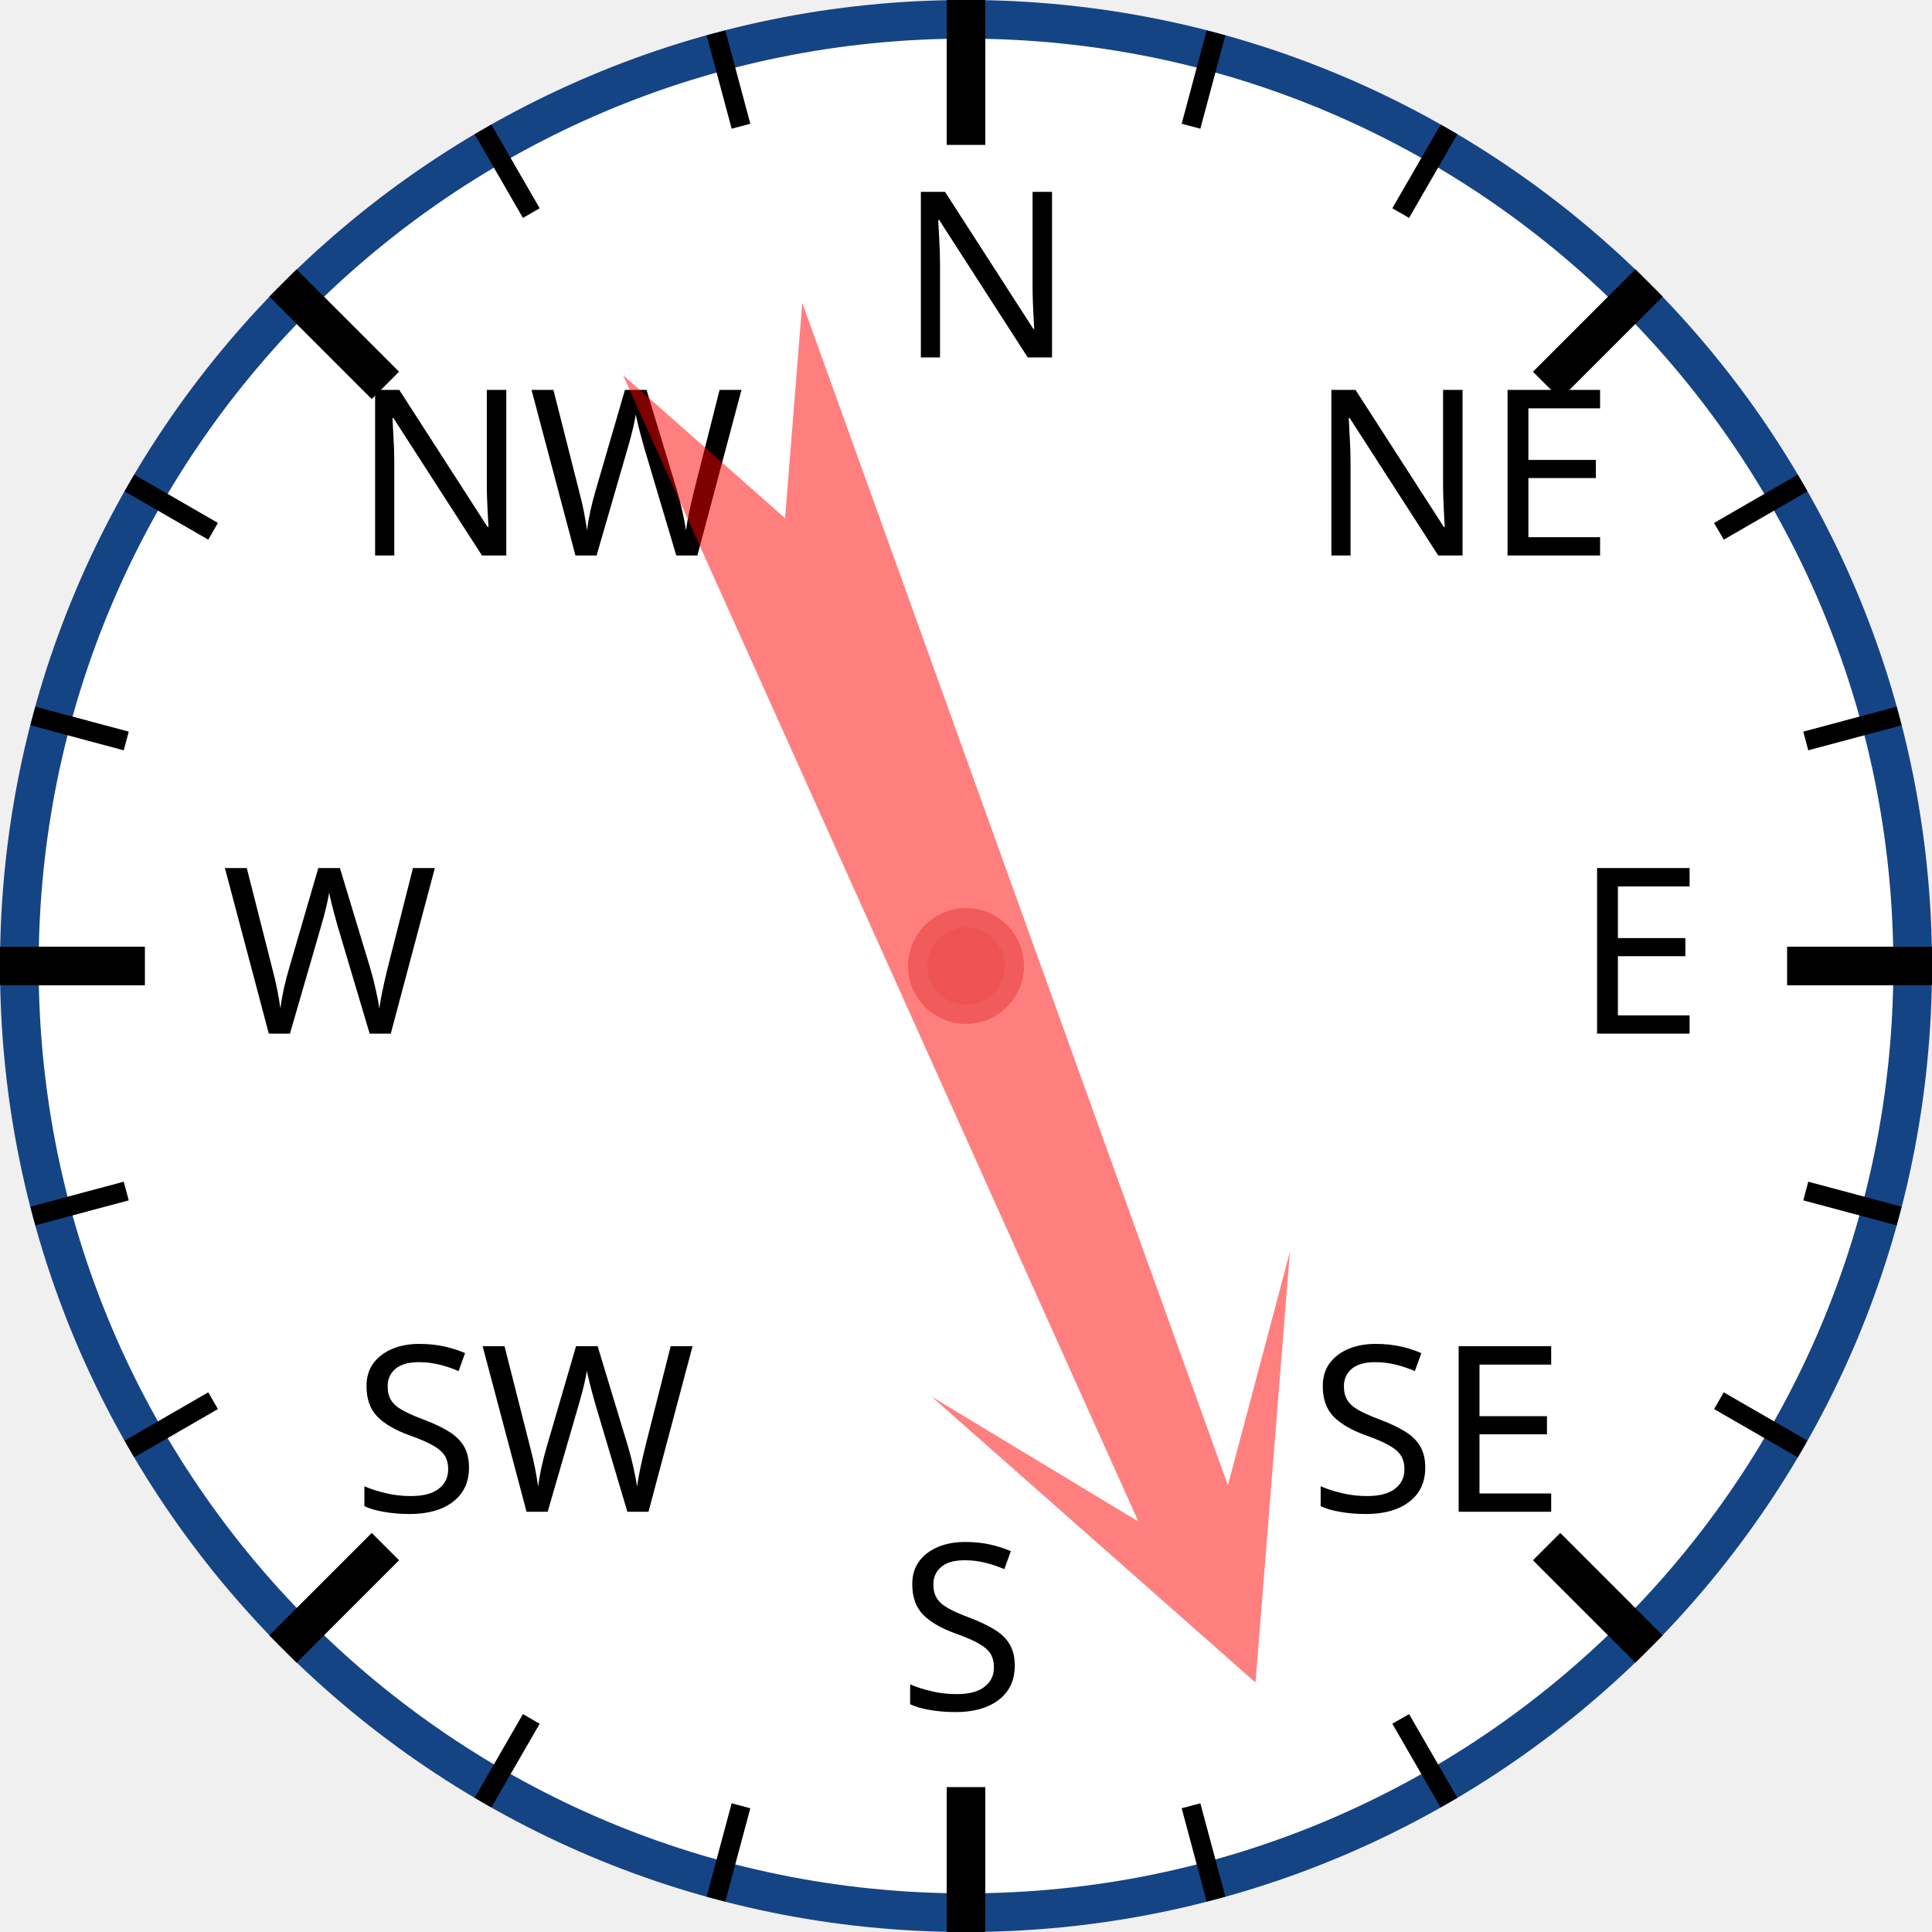
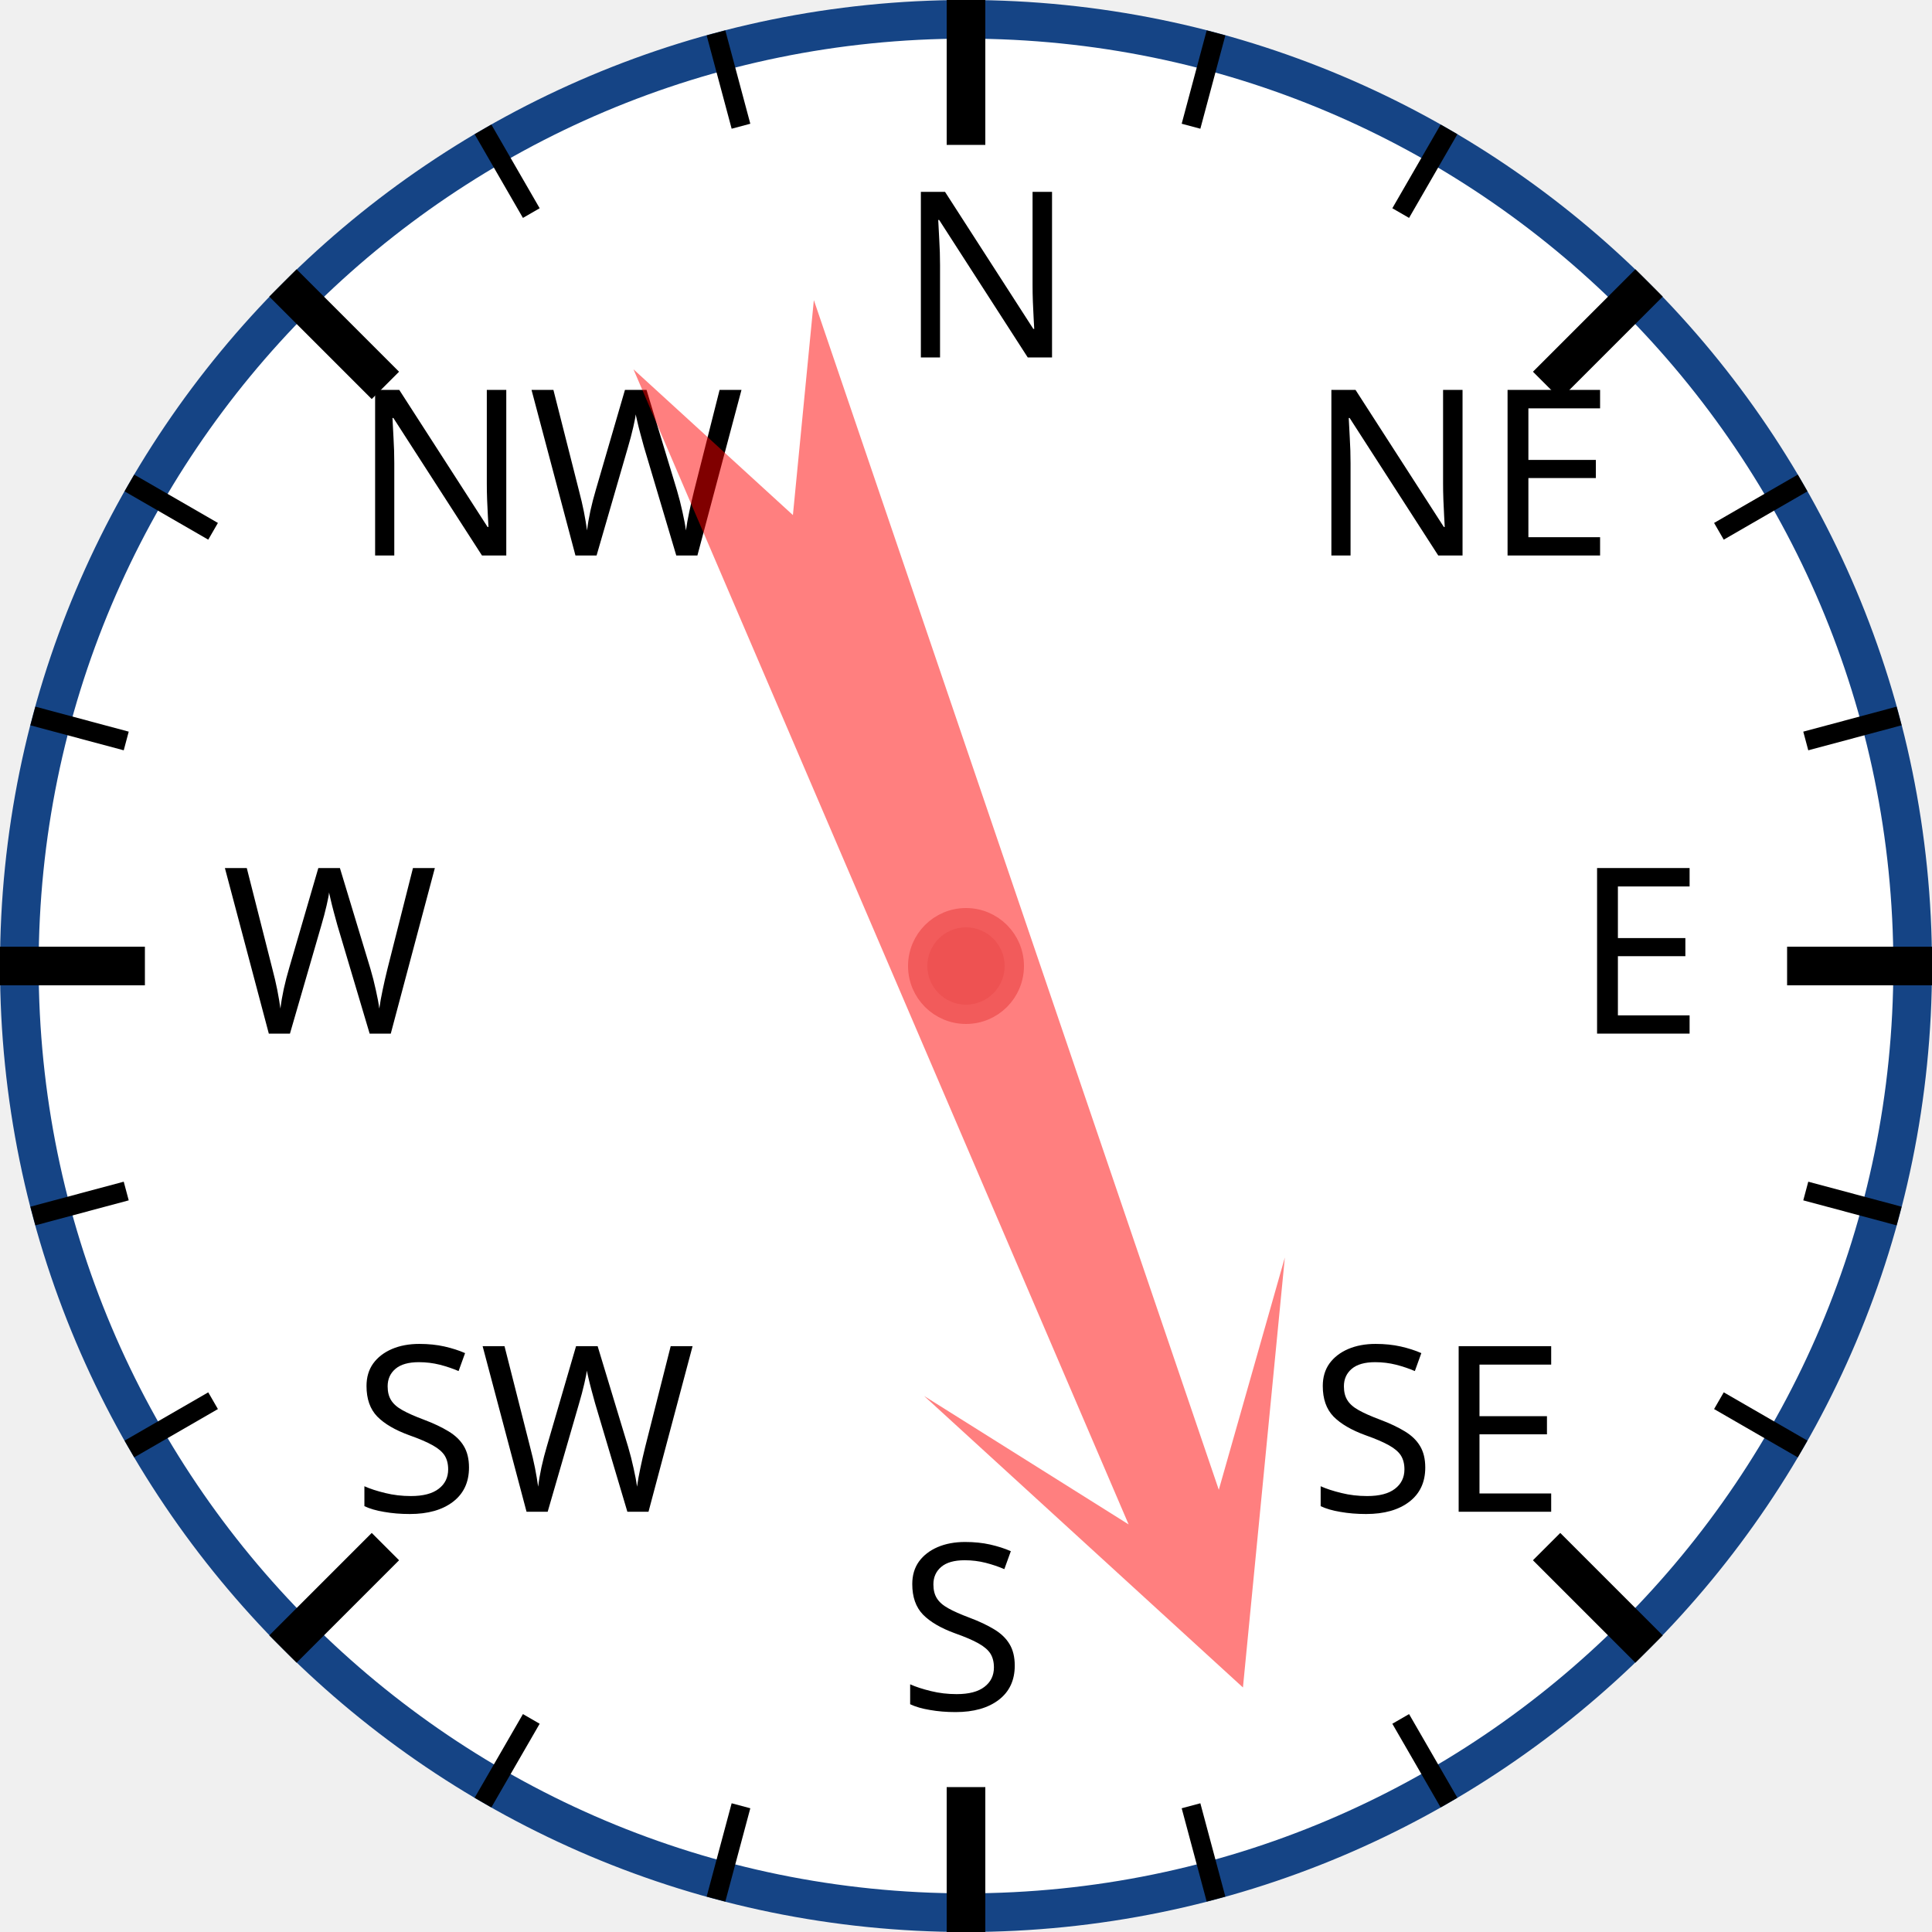
<svg xmlns="http://www.w3.org/2000/svg" width="120px" height="120px" viewBox="0 0 200 200">
  <circle cx="100" cy="100" r="98" style="fill: white; stroke: #154485; stroke-width: 4;" />
  <text x="93.0" y="37.0" style="font-family: sans-serif; font-size: 18pt;">N</text>
  <line x1="100.0" y1="0.0" x2="100.0" y2="15.0" style="stroke: black; stroke-width: 4;" />
  <line x1="74.118" y1="3.407" x2="76.706" y2="13.067" style="stroke: black; stroke-width: 2;" />
  <line x1="50" y1="13.397" x2="55" y2="22.058" style="stroke: black; stroke-width: 2;" />
  <text x="36.503" y="57.503" style="font-family: sans-serif; font-size: 18pt;">NW</text>
  <line x1="29.289" y1="29.289" x2="39.896" y2="39.896" style="stroke: black; stroke-width: 4;" />
  <line x1="13.397" y1="50" x2="22.058" y2="55" style="stroke: black; stroke-width: 2;" />
  <line x1="3.407" y1="74.118" x2="13.067" y2="76.706" style="stroke: black; stroke-width: 2;" />
  <text x="23.0" y="107.0" style="font-family: sans-serif; font-size: 18pt;">W</text>
  <line x1="0.0" y1="100.0" x2="15.0" y2="100.0" style="stroke: black; stroke-width: 4;" />
  <line x1="3.407" y1="125.882" x2="13.067" y2="123.294" style="stroke: black; stroke-width: 2;" />
  <line x1="13.397" y1="150" x2="22.058" y2="145" style="stroke: black; stroke-width: 2;" />
  <text x="36.503" y="156.497" style="font-family: sans-serif; font-size: 18pt;">SW</text>
  <line x1="29.289" y1="170.711" x2="39.896" y2="160.104" style="stroke: black; stroke-width: 4;" />
  <line x1="50" y1="186.603" x2="55" y2="177.942" style="stroke: black; stroke-width: 2;" />
  <line x1="74.118" y1="196.593" x2="76.706" y2="186.933" style="stroke: black; stroke-width: 2;" />
  <text x="93" y="177.0" style="font-family: sans-serif; font-size: 18pt;">S</text>
  <line x1="100" y1="200.0" x2="100" y2="185.0" style="stroke: black; stroke-width: 4;" />
  <line x1="125.882" y1="196.593" x2="123.294" y2="186.933" style="stroke: black; stroke-width: 2;" />
  <line x1="150.0" y1="186.603" x2="145.0" y2="177.942" style="stroke: black; stroke-width: 2;" />
  <text x="135.497" y="156.497" style="font-family: sans-serif; font-size: 18pt;">SE</text>
  <line x1="170.711" y1="170.711" x2="160.104" y2="160.104" style="stroke: black; stroke-width: 4;" />
  <line x1="186.603" y1="150" x2="177.942" y2="145" style="stroke: black; stroke-width: 2;" />
  <line x1="196.593" y1="125.882" x2="186.933" y2="123.294" style="stroke: black; stroke-width: 2;" />
  <text x="163.0" y="107" style="font-family: sans-serif; font-size: 18pt;">E</text>
  <line x1="200.0" y1="100" x2="185.0" y2="100" style="stroke: black; stroke-width: 4;" />
  <line x1="196.593" y1="74.118" x2="186.933" y2="76.706" style="stroke: black; stroke-width: 2;" />
  <line x1="186.603" y1="50" x2="177.942" y2="55" style="stroke: black; stroke-width: 2;" />
  <text x="135.497" y="57.503" style="font-family: sans-serif; font-size: 18pt;">NE</text>
  <line x1="170.711" y1="29.289" x2="160.104" y2="39.896" style="stroke: black; stroke-width: 4;" />
  <line x1="150" y1="13.397" x2="145" y2="22.058" style="stroke: black; stroke-width: 2;" />
  <line x1="125.882" y1="3.407" x2="123.294" y2="13.067" style="stroke: black; stroke-width: 2;" />
-   <polygon points="100 20 120 60 105 40 110 170 100 150 90 170 95 40 80 60" style="fill: red; fill-opacity: 0.5;" transform="rotate(158,100,100)" />
+   <polygon points="100 20 120 60 105 40 110 170 100 150 90 170 95 40 80 60" style="fill: red; fill-opacity: 0.5;" transform="rotate(159,100,100)" />
  <circle cx="100" cy="100" r="5" style="fill: #EE5252; stroke: #F25B5B; stroke-width: 2;" />
</svg>
